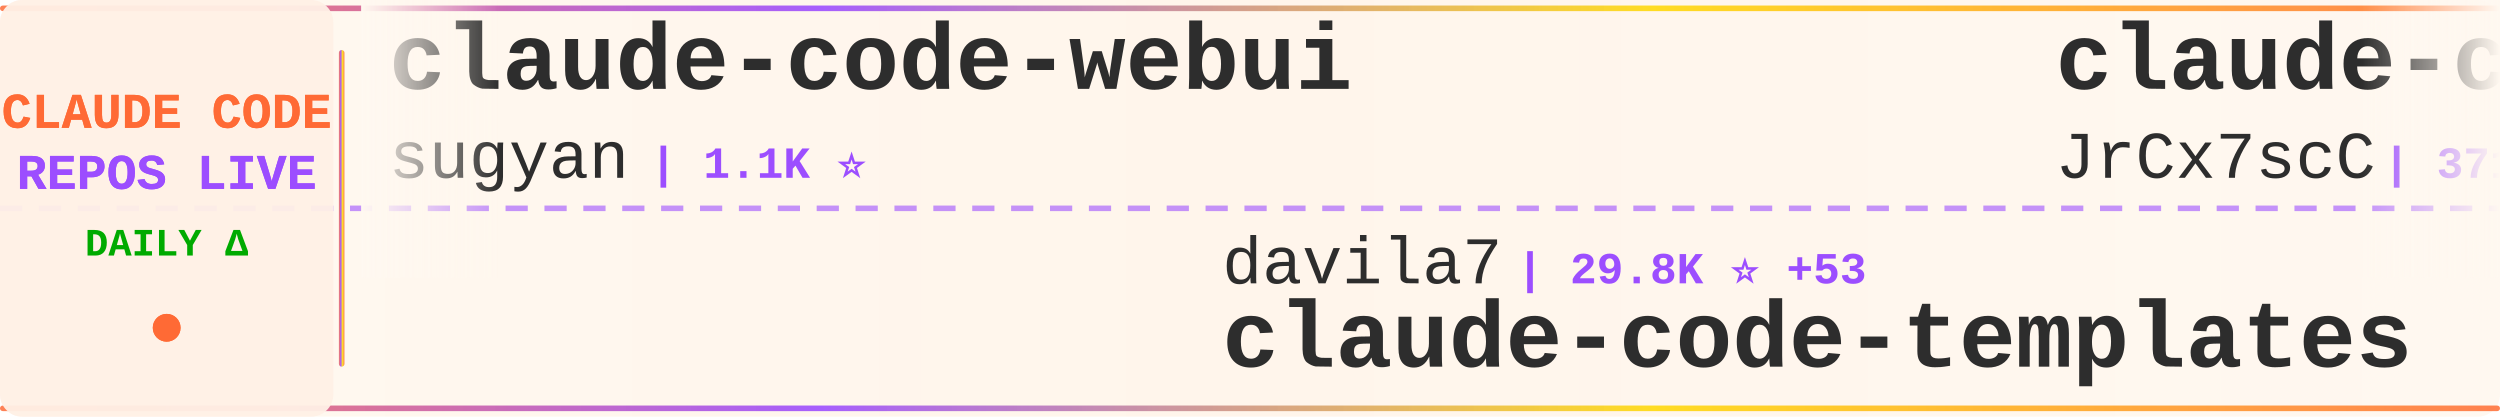
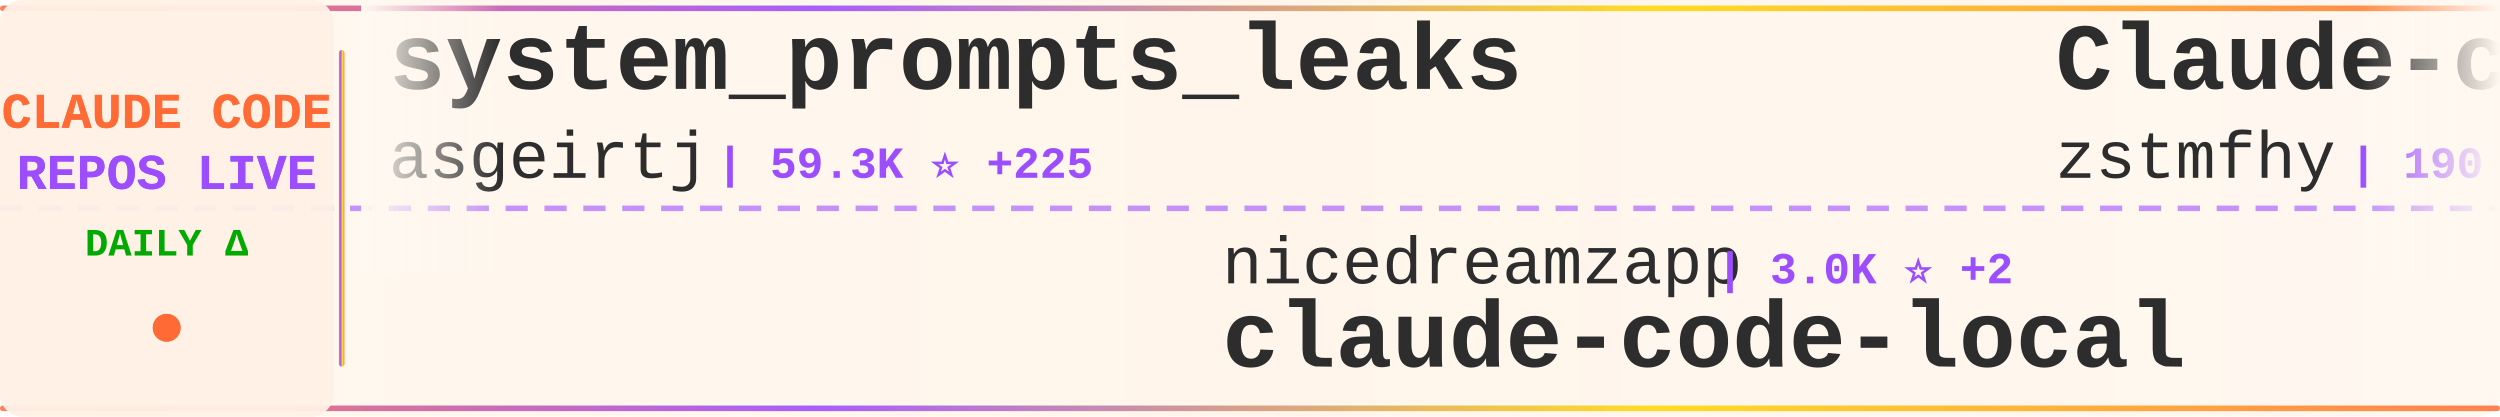
<svg xmlns="http://www.w3.org/2000/svg" width="900" height="150">
  <defs>
    <linearGradient id="tickerBg" x1="0%" y1="0%" x2="100%" y2="0%">
      <stop offset="0%" style="stop-color:#fff8f0;stop-opacity:0.98" />
      <stop offset="50%" style="stop-color:#fff5eb;stop-opacity:1" />
      <stop offset="100%" style="stop-color:#fff8f0;stop-opacity:0.98" />
    </linearGradient>
    <linearGradient id="borderGrad" x1="0%" y1="0%" x2="100%" y2="0%">
      <stop offset="0%" style="stop-color:#FF6B35;stop-opacity:0.85">
        <animate attributeName="stop-opacity" values="0.85;1;0.85" dur="2s" repeatCount="indefinite" />
      </stop>
      <stop offset="33%" style="stop-color:#9C4EFF;stop-opacity:0.9">
        <animate attributeName="stop-opacity" values="0.9;1;0.9" dur="2.2s" repeatCount="indefinite" />
      </stop>
      <stop offset="66%" style="stop-color:#FFD700;stop-opacity:0.85">
        <animate attributeName="stop-opacity" values="0.85;1;0.85" dur="1.8s" repeatCount="indefinite" />
      </stop>
      <stop offset="100%" style="stop-color:#FF6B35;stop-opacity:0.85">
        <animate attributeName="stop-opacity" values="0.85;1;0.85" dur="2s" repeatCount="indefinite" />
      </stop>
    </linearGradient>
    <filter id="textGlow">
      <feGaussianBlur stdDeviation="0.15" result="coloredBlur" />
      <feMerge>
        <feMergeNode in="coloredBlur" />
        <feMergeNode in="SourceGraphic" />
      </feMerge>
    </filter>
    <filter id="metricGlow">
      <feGaussianBlur stdDeviation="0.2" result="coloredBlur" />
      <feMerge>
        <feMergeNode in="coloredBlur" />
        <feMergeNode in="SourceGraphic" />
      </feMerge>
    </filter>
    <linearGradient id="leftFade" x1="0%" y1="0%" x2="100%" y2="0%">
      <stop offset="0%" style="stop-color:#fff8f0;stop-opacity:1" />
      <stop offset="100%" style="stop-color:#fff8f0;stop-opacity:0" />
    </linearGradient>
    <linearGradient id="rightFade" x1="0%" y1="0%" x2="100%" y2="0%">
      <stop offset="0%" style="stop-color:#fff8f0;stop-opacity:0" />
      <stop offset="100%" style="stop-color:#fff8f0;stop-opacity:1" />
    </linearGradient>
  </defs>
  <rect width="900" height="150" fill="url(#tickerBg)" rx="8" />
  <rect x="0" y="2" width="900" height="2" fill="url(#borderGrad)" rx="1" />
  <rect x="0" y="146" width="900" height="2" fill="url(#borderGrad)" rx="1" />
  <line x1="0" y1="75" x2="900" y2="75" stroke="#9C4EFF" stroke-width="2" stroke-dasharray="8 6" opacity="0.6" />
  <rect x="0" y="0" width="120" height="150" fill="#fff0e6" opacity="0.95" rx="8" />
  <text x="60" y="46" font-family="'Courier New', monospace" font-size="18" font-weight="bold" fill="#FF6B35" text-anchor="middle" filter="url(#textGlow)">
    CLAUDE CODE
  </text>
  <text x="60" y="68" font-family="'Courier New', monospace" font-size="18" font-weight="bold" fill="#9C4EFF" text-anchor="middle" filter="url(#textGlow)">
    REPOS LIVE
  </text>
  <text x="60" y="92" font-family="'Courier New', monospace" font-size="14" font-weight="bold" fill="#00aa00" text-anchor="middle">
    DAILY Δ
  </text>
  <circle cx="60" cy="118" r="5" fill="#FF6B35" filter="url(#metricGlow)">
    <animate attributeName="r" values="4;6;4" dur="1.5s" repeatCount="indefinite" />
    <animate attributeName="opacity" values="0.6;1;0.6" dur="1.5s" repeatCount="indefinite" />
  </circle>
  <rect x="122" y="18" width="2" height="114" fill="url(#borderGrad)" rx="1" />
  <clipPath id="tickerClip">
    <rect x="130" y="0" width="770" height="150" />
  </clipPath>
  <g clip-path="url(#tickerClip)">
    <g id="tickerItems">
      <animateTransform attributeName="transform" attributeType="XML" type="translate" from="0 0" to="-3000 0" dur="54s" repeatCount="indefinite" />
      <g transform="translate(0, 0)">
-         <text x="140" y="32" font-family="'Courier New', monospace" font-size="34" font-weight="bold" fill="#2d2d2d">claude-code-webui</text>
-         <text x="140" y="64" font-family="'Courier New', monospace" font-size="24" font-weight="normal" fill="#2d2d2d" opacity="1.0">sugyan</text>
-         <text x="234" y="64" font-family="'Courier New', monospace" font-size="16" font-weight="bold" fill="#9C4EFF"> | 1.1K ⭐</text>
+         <text x="140" y="32" font-family="'Courier New', monospace" font-size="34" font-weight="bold" fill="#2d2d2d">system_prompts_leaks</text>
+         <text x="140" y="64" font-family="'Courier New', monospace" font-size="24" font-weight="normal" fill="#2d2d2d" opacity="1.0">asgeirtj</text>
+         <text x="258" y="64" font-family="'Courier New', monospace" font-size="16" font-weight="bold" fill="#9C4EFF"> | 59.3K ⭐ +225</text>
      </g>
      <g transform="translate(300, 0)">
-         <text x="140" y="102" font-family="'Courier New', monospace" font-size="24" font-weight="normal" fill="#2d2d2d" opacity="1.0">davila7</text>
-         <text x="246" y="102" font-family="'Courier New', monospace" font-size="16" font-weight="bold" fill="#9C4EFF"> | 29.8K ⭐ +53</text>
-         <text x="140" y="132" font-family="'Courier New', monospace" font-size="34" font-weight="bold" fill="#2d2d2d">claude-code-templates</text>
+         <text x="140" y="102" font-family="'Courier New', monospace" font-size="24" font-weight="normal" fill="#2d2d2d" opacity="1.0">nicedreamzapp</text>
+         <text x="318" y="102" font-family="'Courier New', monospace" font-size="16" font-weight="bold" fill="#9C4EFF"> | 3.0K ⭐ +2</text>
+         <text x="140" y="132" font-family="'Courier New', monospace" font-size="34" font-weight="bold" fill="#2d2d2d">claude-code-local</text>
      </g>
      <g transform="translate(600, 0)">
-         <text x="140" y="32" font-family="'Courier New', monospace" font-size="34" font-weight="bold" fill="#2d2d2d">claude-code-source</text>
-         <text x="140" y="64" font-family="'Courier New', monospace" font-size="24" font-weight="normal" fill="#2d2d2d" opacity="1.0">JrCx7scC</text>
-         <text x="258" y="64" font-family="'Courier New', monospace" font-size="16" font-weight="bold" fill="#9C4EFF"> | 371 ⭐</text>
+         <text x="140" y="32" font-family="'Courier New', monospace" font-size="34" font-weight="bold" fill="#2d2d2d">Claude-code</text>
+         <text x="140" y="64" font-family="'Courier New', monospace" font-size="24" font-weight="normal" fill="#2d2d2d" opacity="1.0">zstmfhy</text>
+         <text x="246" y="64" font-family="'Courier New', monospace" font-size="16" font-weight="bold" fill="#9C4EFF"> | 190 ⭐</text>
      </g>
      <g transform="translate(900, 0)">
-         <text x="140" y="102" font-family="'Courier New', monospace" font-size="24" font-weight="normal" fill="#2d2d2d" opacity="1.0">LING71671</text>
-         <text x="270" y="102" font-family="'Courier New', monospace" font-size="16" font-weight="bold" fill="#9C4EFF"> | 924 ⭐ +3</text>
-         <text x="140" y="132" font-family="'Courier New', monospace" font-size="34" font-weight="bold" fill="#2d2d2d">Open-ClaudeCode</text>
+         <text x="140" y="102" font-family="'Courier New', monospace" font-size="24" font-weight="normal" fill="#2d2d2d" opacity="1.0">multica-ai</text>
+         <text x="282" y="102" font-family="'Courier New', monospace" font-size="16" font-weight="bold" fill="#9C4EFF"> | 194.8K ⭐ +378</text>
+         <text x="140" y="132" font-family="'Courier New', monospace" font-size="34" font-weight="bold" fill="#2d2d2d">andrej-karpathy-skills</text>
      </g>
      <g transform="translate(1200, 0)">
-         <text x="140" y="32" font-family="'Courier New', monospace" font-size="34" font-weight="bold" fill="#2d2d2d">claude-code-workflows</text>
-         <text x="140" y="64" font-family="'Courier New', monospace" font-size="24" font-weight="normal" fill="#2d2d2d" opacity="1.0">OneRedOak</text>
-         <text x="270" y="64" font-family="'Courier New', monospace" font-size="16" font-weight="bold" fill="#9C4EFF"> | 3.9K ⭐</text>
+         <text x="140" y="32" font-family="'Courier New', monospace" font-size="34" font-weight="bold" fill="#2d2d2d">claude-code-source</text>
+         <text x="140" y="64" font-family="'Courier New', monospace" font-size="24" font-weight="normal" fill="#2d2d2d" opacity="1.0">hangsman</text>
+         <text x="258" y="64" font-family="'Courier New', monospace" font-size="16" font-weight="bold" fill="#9C4EFF"> | 788 ⭐</text>
      </g>
      <g transform="translate(1500, 0)">
-         <text x="140" y="102" font-family="'Courier New', monospace" font-size="24" font-weight="normal" fill="#2d2d2d" opacity="1.0">Donchitos</text>
-         <text x="270" y="102" font-family="'Courier New', monospace" font-size="16" font-weight="bold" fill="#9C4EFF"> | 23.2K ⭐ +45</text>
-         <text x="140" y="132" font-family="'Courier New', monospace" font-size="34" font-weight="bold" fill="#2d2d2d">Claude-Code-Game-Studios</text>
+         <text x="140" y="102" font-family="'Courier New', monospace" font-size="24" font-weight="normal" fill="#2d2d2d" opacity="1.0">Yuyz0112</text>
+         <text x="258" y="102" font-family="'Courier New', monospace" font-size="16" font-weight="bold" fill="#9C4EFF"> | 2.4K ⭐</text>
+         <text x="140" y="132" font-family="'Courier New', monospace" font-size="34" font-weight="bold" fill="#2d2d2d">claude-code-reverse</text>
      </g>
      <g transform="translate(1800, 0)">
-         <text x="140" y="32" font-family="'Courier New', monospace" font-size="34" font-weight="bold" fill="#2d2d2d">claude-code-system-promp...</text>
-         <text x="140" y="64" font-family="'Courier New', monospace" font-size="24" font-weight="normal" fill="#2d2d2d" opacity="1.0">Piebald-AI</text>
-         <text x="282" y="64" font-family="'Courier New', monospace" font-size="16" font-weight="bold" fill="#9C4EFF"> | 11.9K ⭐ +15</text>
+         <text x="140" y="32" font-family="'Courier New', monospace" font-size="34" font-weight="bold" fill="#2d2d2d">claude-code-video-toolki...</text>
+         <text x="140" y="64" font-family="'Courier New', monospace" font-size="24" font-weight="normal" fill="#2d2d2d" opacity="1.0">digitalsamba</text>
+         <text x="306" y="64" font-family="'Courier New', monospace" font-size="16" font-weight="bold" fill="#9C4EFF"> | 1.8K ⭐ +6</text>
      </g>
      <g transform="translate(2100, 0)">
-         <text x="140" y="102" font-family="'Courier New', monospace" font-size="24" font-weight="normal" fill="#2d2d2d" opacity="1.0">shareAI-lab</text>
-         <text x="294" y="102" font-family="'Courier New', monospace" font-size="16" font-weight="bold" fill="#9C4EFF"> | 71.7K ⭐ +180</text>
-         <text x="140" y="132" font-family="'Courier New', monospace" font-size="34" font-weight="bold" fill="#2d2d2d">learn-claude-code</text>
+         <text x="140" y="102" font-family="'Courier New', monospace" font-size="24" font-weight="normal" fill="#2d2d2d" opacity="1.0">darcyegb</text>
+         <text x="258" y="102" font-family="'Courier New', monospace" font-size="16" font-weight="bold" fill="#9C4EFF"> | 748 ⭐</text>
+         <text x="140" y="132" font-family="'Courier New', monospace" font-size="34" font-weight="bold" fill="#2d2d2d">ClaudeCodeAgents</text>
      </g>
      <g transform="translate(2400, 0)">
-         <text x="140" y="32" font-family="'Courier New', monospace" font-size="34" font-weight="bold" fill="#2d2d2d">claude-code-book</text>
-         <text x="140" y="64" font-family="'Courier New', monospace" font-size="24" font-weight="normal" fill="#2d2d2d" opacity="1.0">lintsinghua</text>
-         <text x="294" y="64" font-family="'Courier New', monospace" font-size="16" font-weight="bold" fill="#9C4EFF"> | 4.0K ⭐ +2</text>
+         <text x="140" y="32" font-family="'Courier New', monospace" font-size="34" font-weight="bold" fill="#2d2d2d">claude-code-hooks-master...</text>
+         <text x="140" y="64" font-family="'Courier New', monospace" font-size="24" font-weight="normal" fill="#2d2d2d" opacity="1.0">disler</text>
+         <text x="234" y="64" font-family="'Courier New', monospace" font-size="16" font-weight="bold" fill="#9C4EFF"> | 3.8K ⭐ +6</text>
      </g>
      <g transform="translate(2700, 0)">
-         <text x="140" y="102" font-family="'Courier New', monospace" font-size="24" font-weight="normal" fill="#2d2d2d" opacity="1.0">anthropics</text>
-         <text x="282" y="102" font-family="'Courier New', monospace" font-size="16" font-weight="bold" fill="#9C4EFF"> | 162.9K ⭐ +263</text>
-         <text x="140" y="132" font-family="'Courier New', monospace" font-size="34" font-weight="bold" fill="#2d2d2d">skills</text>
+         <text x="140" y="102" font-family="'Courier New', monospace" font-size="24" font-weight="normal" fill="#2d2d2d" opacity="1.0">pengchengneo</text>
+         <text x="306" y="102" font-family="'Courier New', monospace" font-size="16" font-weight="bold" fill="#9C4EFF"> | 1.7K ⭐ +1</text>
+         <text x="140" y="132" font-family="'Courier New', monospace" font-size="34" font-weight="bold" fill="#2d2d2d">Claude-Code</text>
      </g>
      <g transform="translate(3000, 0)">
-         <text x="140" y="32" font-family="'Courier New', monospace" font-size="34" font-weight="bold" fill="#2d2d2d">claude-code-webui</text>
-         <text x="140" y="64" font-family="'Courier New', monospace" font-size="24" font-weight="normal" fill="#2d2d2d" opacity="1.0">sugyan</text>
-         <text x="234" y="64" font-family="'Courier New', monospace" font-size="16" font-weight="bold" fill="#9C4EFF"> | 1.1K ⭐</text>
+         <text x="140" y="32" font-family="'Courier New', monospace" font-size="34" font-weight="bold" fill="#2d2d2d">system_prompts_leaks</text>
+         <text x="140" y="64" font-family="'Courier New', monospace" font-size="24" font-weight="normal" fill="#2d2d2d" opacity="1.0">asgeirtj</text>
+         <text x="258" y="64" font-family="'Courier New', monospace" font-size="16" font-weight="bold" fill="#9C4EFF"> | 59.3K ⭐ +225</text>
      </g>
      <g transform="translate(3300, 0)">
-         <text x="140" y="102" font-family="'Courier New', monospace" font-size="24" font-weight="normal" fill="#2d2d2d" opacity="1.0">davila7</text>
-         <text x="246" y="102" font-family="'Courier New', monospace" font-size="16" font-weight="bold" fill="#9C4EFF"> | 29.8K ⭐ +53</text>
-         <text x="140" y="132" font-family="'Courier New', monospace" font-size="34" font-weight="bold" fill="#2d2d2d">claude-code-templates</text>
+         <text x="140" y="102" font-family="'Courier New', monospace" font-size="24" font-weight="normal" fill="#2d2d2d" opacity="1.0">nicedreamzapp</text>
+         <text x="318" y="102" font-family="'Courier New', monospace" font-size="16" font-weight="bold" fill="#9C4EFF"> | 3.0K ⭐ +2</text>
+         <text x="140" y="132" font-family="'Courier New', monospace" font-size="34" font-weight="bold" fill="#2d2d2d">claude-code-local</text>
      </g>
      <g transform="translate(3600, 0)">
-         <text x="140" y="32" font-family="'Courier New', monospace" font-size="34" font-weight="bold" fill="#2d2d2d">claude-code-source</text>
-         <text x="140" y="64" font-family="'Courier New', monospace" font-size="24" font-weight="normal" fill="#2d2d2d" opacity="1.0">JrCx7scC</text>
-         <text x="258" y="64" font-family="'Courier New', monospace" font-size="16" font-weight="bold" fill="#9C4EFF"> | 371 ⭐</text>
+         <text x="140" y="32" font-family="'Courier New', monospace" font-size="34" font-weight="bold" fill="#2d2d2d">Claude-code</text>
+         <text x="140" y="64" font-family="'Courier New', monospace" font-size="24" font-weight="normal" fill="#2d2d2d" opacity="1.0">zstmfhy</text>
+         <text x="246" y="64" font-family="'Courier New', monospace" font-size="16" font-weight="bold" fill="#9C4EFF"> | 190 ⭐</text>
      </g>
      <g transform="translate(3900, 0)">
-         <text x="140" y="102" font-family="'Courier New', monospace" font-size="24" font-weight="normal" fill="#2d2d2d" opacity="1.0">LING71671</text>
-         <text x="270" y="102" font-family="'Courier New', monospace" font-size="16" font-weight="bold" fill="#9C4EFF"> | 924 ⭐ +3</text>
-         <text x="140" y="132" font-family="'Courier New', monospace" font-size="34" font-weight="bold" fill="#2d2d2d">Open-ClaudeCode</text>
+         <text x="140" y="102" font-family="'Courier New', monospace" font-size="24" font-weight="normal" fill="#2d2d2d" opacity="1.0">multica-ai</text>
+         <text x="282" y="102" font-family="'Courier New', monospace" font-size="16" font-weight="bold" fill="#9C4EFF"> | 194.8K ⭐ +378</text>
+         <text x="140" y="132" font-family="'Courier New', monospace" font-size="34" font-weight="bold" fill="#2d2d2d">andrej-karpathy-skills</text>
      </g>
    </g>
  </g>
  <rect x="130" y="0" width="50" height="100" fill="url(#leftFade)" />
  <rect x="850" y="0" width="50" height="100" fill="url(#rightFade)" />
</svg>
